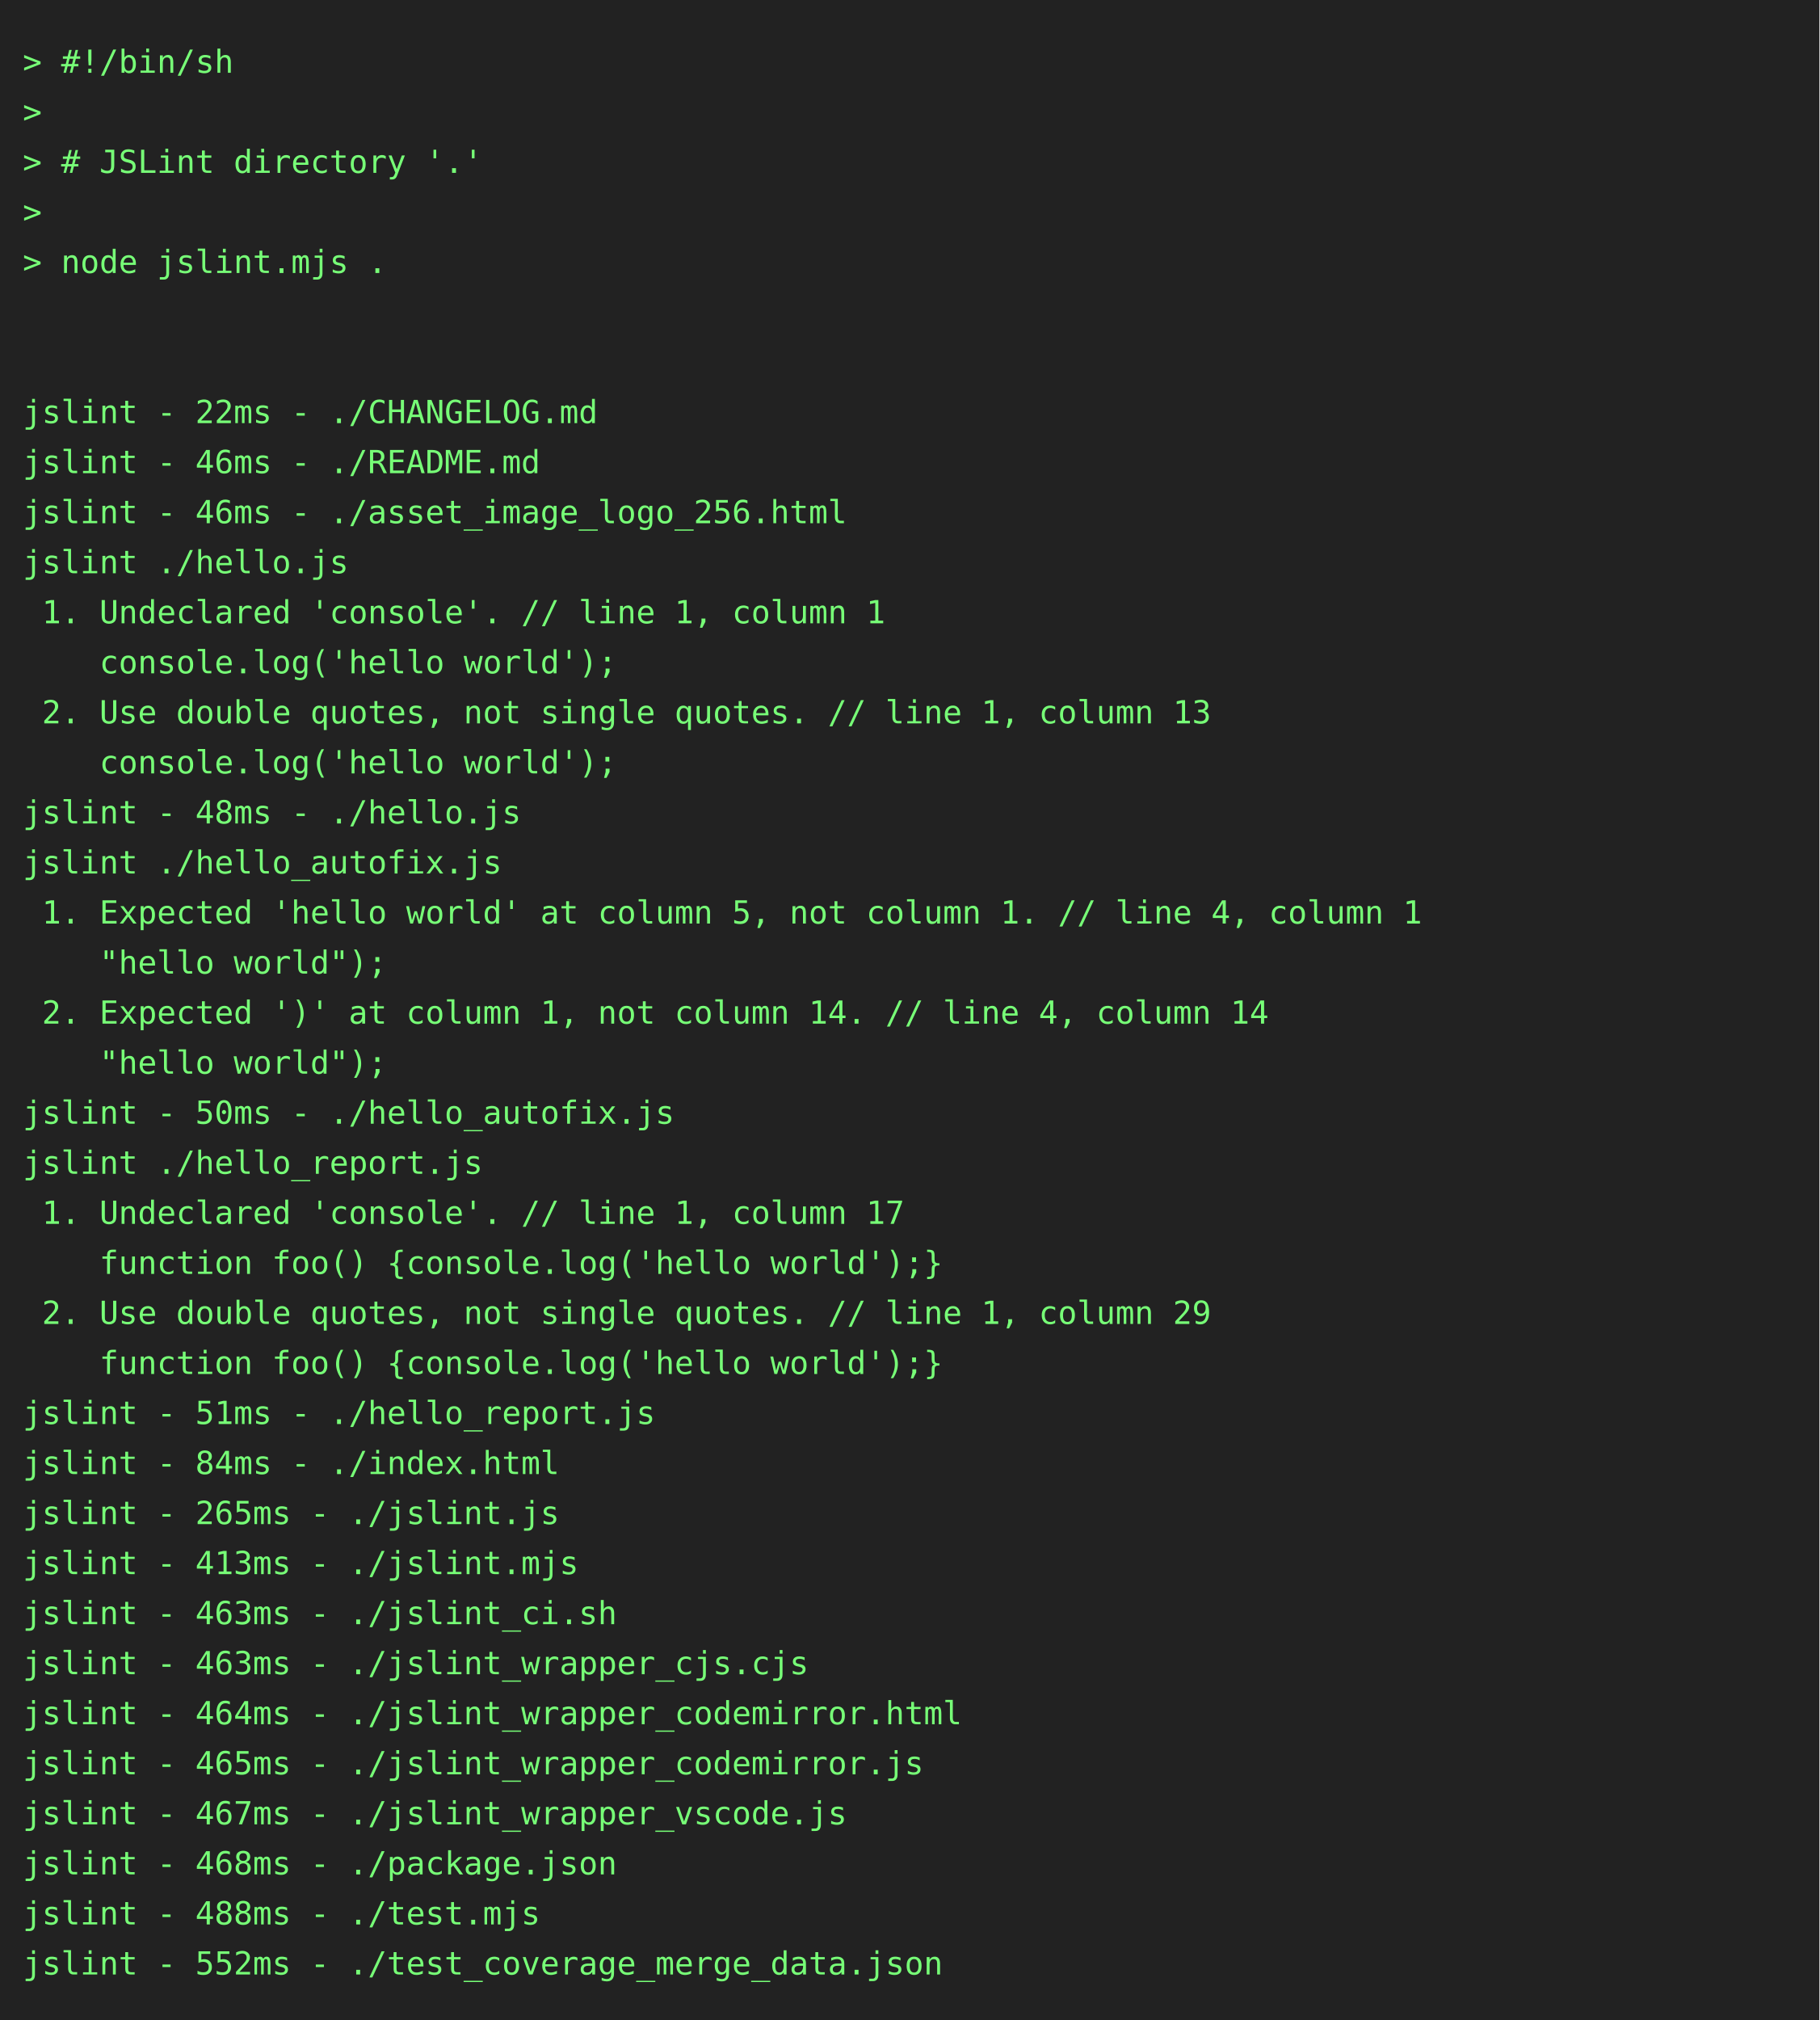
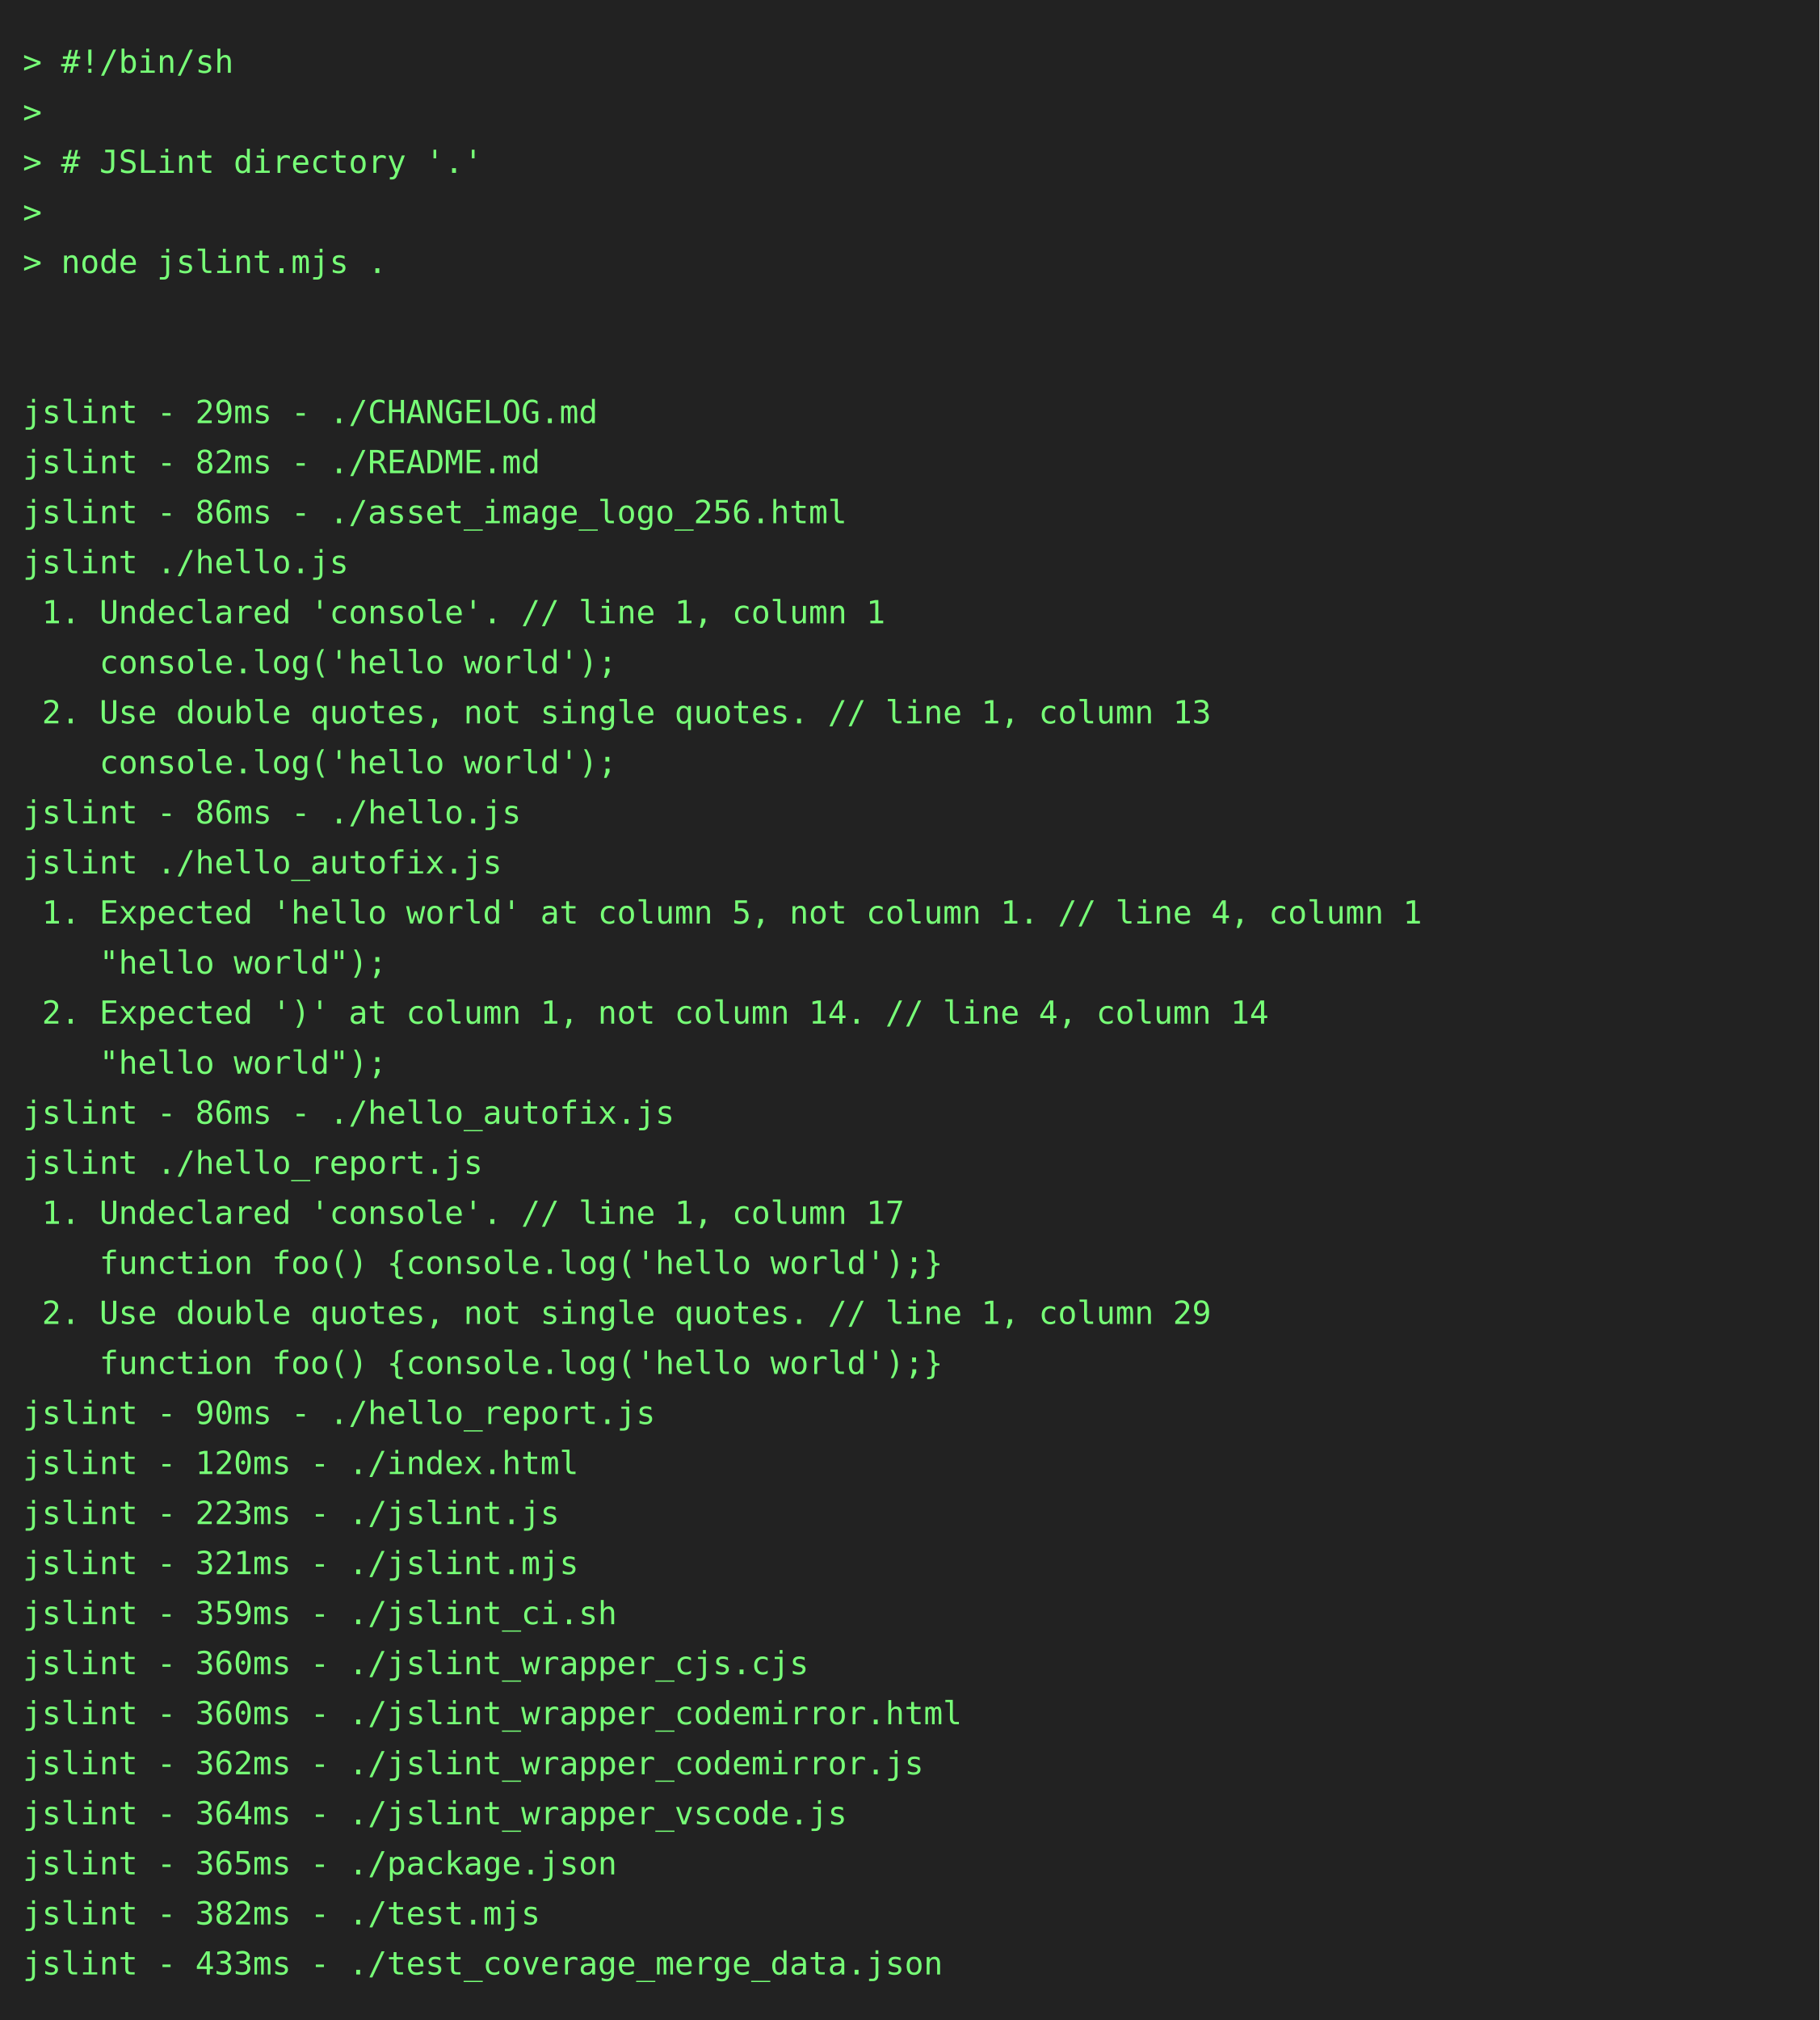
<svg xmlns="http://www.w3.org/2000/svg" height="888" width="800">
  <rect height="888" fill="#222" width="800" />
  <text fill="#7f7" font-family="consolas, menlo, monospace" font-size="14" xml:space="preserve">
    <tspan lengthAdjust="spacingAndGlyphs" textLength="768" x="10" y="32">&gt; #!/bin/sh                                                                                      </tspan>
    <tspan lengthAdjust="spacingAndGlyphs" textLength="768" x="10" y="54">&gt;                                                                                                </tspan>
    <tspan lengthAdjust="spacingAndGlyphs" textLength="768" x="10" y="76">&gt; # JSLint directory '.'                                                                         </tspan>
    <tspan lengthAdjust="spacingAndGlyphs" textLength="768" x="10" y="98">&gt;                                                                                                </tspan>
    <tspan lengthAdjust="spacingAndGlyphs" textLength="768" x="10" y="120">&gt; node jslint.mjs .                                                                              </tspan>
    <tspan lengthAdjust="spacingAndGlyphs" textLength="768" x="10" y="142">                                                                                                 </tspan>
    <tspan lengthAdjust="spacingAndGlyphs" textLength="768" x="10" y="164">                                                                                                 </tspan>
-     <tspan lengthAdjust="spacingAndGlyphs" textLength="768" x="10" y="186">jslint - 22ms - ./CHANGELOG.md                                                                   </tspan>
-     <tspan lengthAdjust="spacingAndGlyphs" textLength="768" x="10" y="208">jslint - 46ms - ./README.md                                                                      </tspan>
-     <tspan lengthAdjust="spacingAndGlyphs" textLength="768" x="10" y="230">jslint - 46ms - ./asset_image_logo_256.html                                                      </tspan>
+     <tspan lengthAdjust="spacingAndGlyphs" textLength="768" x="10" y="186">jslint - 29ms - ./CHANGELOG.md                                                                   </tspan>
+     <tspan lengthAdjust="spacingAndGlyphs" textLength="768" x="10" y="208">jslint - 82ms - ./README.md                                                                      </tspan>
+     <tspan lengthAdjust="spacingAndGlyphs" textLength="768" x="10" y="230">jslint - 86ms - ./asset_image_logo_256.html                                                      </tspan>
    <tspan lengthAdjust="spacingAndGlyphs" textLength="768" x="10" y="252">jslint ./hello.js                                                                                </tspan>
    <tspan lengthAdjust="spacingAndGlyphs" textLength="768" x="10" y="274"> 1. Undeclared 'console'. // line 1, column 1                                                    </tspan>
    <tspan lengthAdjust="spacingAndGlyphs" textLength="768" x="10" y="296">    console.log('hello world');                                                                  </tspan>
    <tspan lengthAdjust="spacingAndGlyphs" textLength="768" x="10" y="318"> 2. Use double quotes, not single quotes. // line 1, column 13                                   </tspan>
    <tspan lengthAdjust="spacingAndGlyphs" textLength="768" x="10" y="340">    console.log('hello world');                                                                  </tspan>
-     <tspan lengthAdjust="spacingAndGlyphs" textLength="768" x="10" y="362">jslint - 48ms - ./hello.js                                                                       </tspan>
+     <tspan lengthAdjust="spacingAndGlyphs" textLength="768" x="10" y="362">jslint - 86ms - ./hello.js                                                                       </tspan>
    <tspan lengthAdjust="spacingAndGlyphs" textLength="768" x="10" y="384">jslint ./hello_autofix.js                                                                        </tspan>
    <tspan lengthAdjust="spacingAndGlyphs" textLength="768" x="10" y="406"> 1. Expected 'hello world' at column 5, not column 1. // line 4, column 1                        </tspan>
    <tspan lengthAdjust="spacingAndGlyphs" textLength="768" x="10" y="428">    "hello world");                                                                              </tspan>
    <tspan lengthAdjust="spacingAndGlyphs" textLength="768" x="10" y="450"> 2. Expected ')' at column 1, not column 14. // line 4, column 14                                </tspan>
    <tspan lengthAdjust="spacingAndGlyphs" textLength="768" x="10" y="472">    "hello world");                                                                              </tspan>
-     <tspan lengthAdjust="spacingAndGlyphs" textLength="768" x="10" y="494">jslint - 50ms - ./hello_autofix.js                                                               </tspan>
+     <tspan lengthAdjust="spacingAndGlyphs" textLength="768" x="10" y="494">jslint - 86ms - ./hello_autofix.js                                                               </tspan>
    <tspan lengthAdjust="spacingAndGlyphs" textLength="768" x="10" y="516">jslint ./hello_report.js                                                                         </tspan>
    <tspan lengthAdjust="spacingAndGlyphs" textLength="768" x="10" y="538"> 1. Undeclared 'console'. // line 1, column 17                                                   </tspan>
    <tspan lengthAdjust="spacingAndGlyphs" textLength="768" x="10" y="560">    function foo() {console.log('hello world');}                                                 </tspan>
    <tspan lengthAdjust="spacingAndGlyphs" textLength="768" x="10" y="582"> 2. Use double quotes, not single quotes. // line 1, column 29                                   </tspan>
    <tspan lengthAdjust="spacingAndGlyphs" textLength="768" x="10" y="604">    function foo() {console.log('hello world');}                                                 </tspan>
-     <tspan lengthAdjust="spacingAndGlyphs" textLength="768" x="10" y="626">jslint - 51ms - ./hello_report.js                                                                </tspan>
-     <tspan lengthAdjust="spacingAndGlyphs" textLength="768" x="10" y="648">jslint - 84ms - ./index.html                                                                     </tspan>
-     <tspan lengthAdjust="spacingAndGlyphs" textLength="768" x="10" y="670">jslint - 265ms - ./jslint.js                                                                     </tspan>
-     <tspan lengthAdjust="spacingAndGlyphs" textLength="768" x="10" y="692">jslint - 413ms - ./jslint.mjs                                                                    </tspan>
-     <tspan lengthAdjust="spacingAndGlyphs" textLength="768" x="10" y="714">jslint - 463ms - ./jslint_ci.sh                                                                  </tspan>
-     <tspan lengthAdjust="spacingAndGlyphs" textLength="768" x="10" y="736">jslint - 463ms - ./jslint_wrapper_cjs.cjs                                                        </tspan>
-     <tspan lengthAdjust="spacingAndGlyphs" textLength="768" x="10" y="758">jslint - 464ms - ./jslint_wrapper_codemirror.html                                                </tspan>
-     <tspan lengthAdjust="spacingAndGlyphs" textLength="768" x="10" y="780">jslint - 465ms - ./jslint_wrapper_codemirror.js                                                  </tspan>
-     <tspan lengthAdjust="spacingAndGlyphs" textLength="768" x="10" y="802">jslint - 467ms - ./jslint_wrapper_vscode.js                                                      </tspan>
-     <tspan lengthAdjust="spacingAndGlyphs" textLength="768" x="10" y="824">jslint - 468ms - ./package.json                                                                  </tspan>
-     <tspan lengthAdjust="spacingAndGlyphs" textLength="768" x="10" y="846">jslint - 488ms - ./test.mjs                                                                      </tspan>
-     <tspan lengthAdjust="spacingAndGlyphs" textLength="768" x="10" y="868">jslint - 552ms - ./test_coverage_merge_data.json                                                 </tspan>
+     <tspan lengthAdjust="spacingAndGlyphs" textLength="768" x="10" y="626">jslint - 90ms - ./hello_report.js                                                                </tspan>
+     <tspan lengthAdjust="spacingAndGlyphs" textLength="768" x="10" y="648">jslint - 120ms - ./index.html                                                                    </tspan>
+     <tspan lengthAdjust="spacingAndGlyphs" textLength="768" x="10" y="670">jslint - 223ms - ./jslint.js                                                                     </tspan>
+     <tspan lengthAdjust="spacingAndGlyphs" textLength="768" x="10" y="692">jslint - 321ms - ./jslint.mjs                                                                    </tspan>
+     <tspan lengthAdjust="spacingAndGlyphs" textLength="768" x="10" y="714">jslint - 359ms - ./jslint_ci.sh                                                                  </tspan>
+     <tspan lengthAdjust="spacingAndGlyphs" textLength="768" x="10" y="736">jslint - 360ms - ./jslint_wrapper_cjs.cjs                                                        </tspan>
+     <tspan lengthAdjust="spacingAndGlyphs" textLength="768" x="10" y="758">jslint - 360ms - ./jslint_wrapper_codemirror.html                                                </tspan>
+     <tspan lengthAdjust="spacingAndGlyphs" textLength="768" x="10" y="780">jslint - 362ms - ./jslint_wrapper_codemirror.js                                                  </tspan>
+     <tspan lengthAdjust="spacingAndGlyphs" textLength="768" x="10" y="802">jslint - 364ms - ./jslint_wrapper_vscode.js                                                      </tspan>
+     <tspan lengthAdjust="spacingAndGlyphs" textLength="768" x="10" y="824">jslint - 365ms - ./package.json                                                                  </tspan>
+     <tspan lengthAdjust="spacingAndGlyphs" textLength="768" x="10" y="846">jslint - 382ms - ./test.mjs                                                                      </tspan>
+     <tspan lengthAdjust="spacingAndGlyphs" textLength="768" x="10" y="868">jslint - 433ms - ./test_coverage_merge_data.json                                                 </tspan>
  </text>
</svg>
